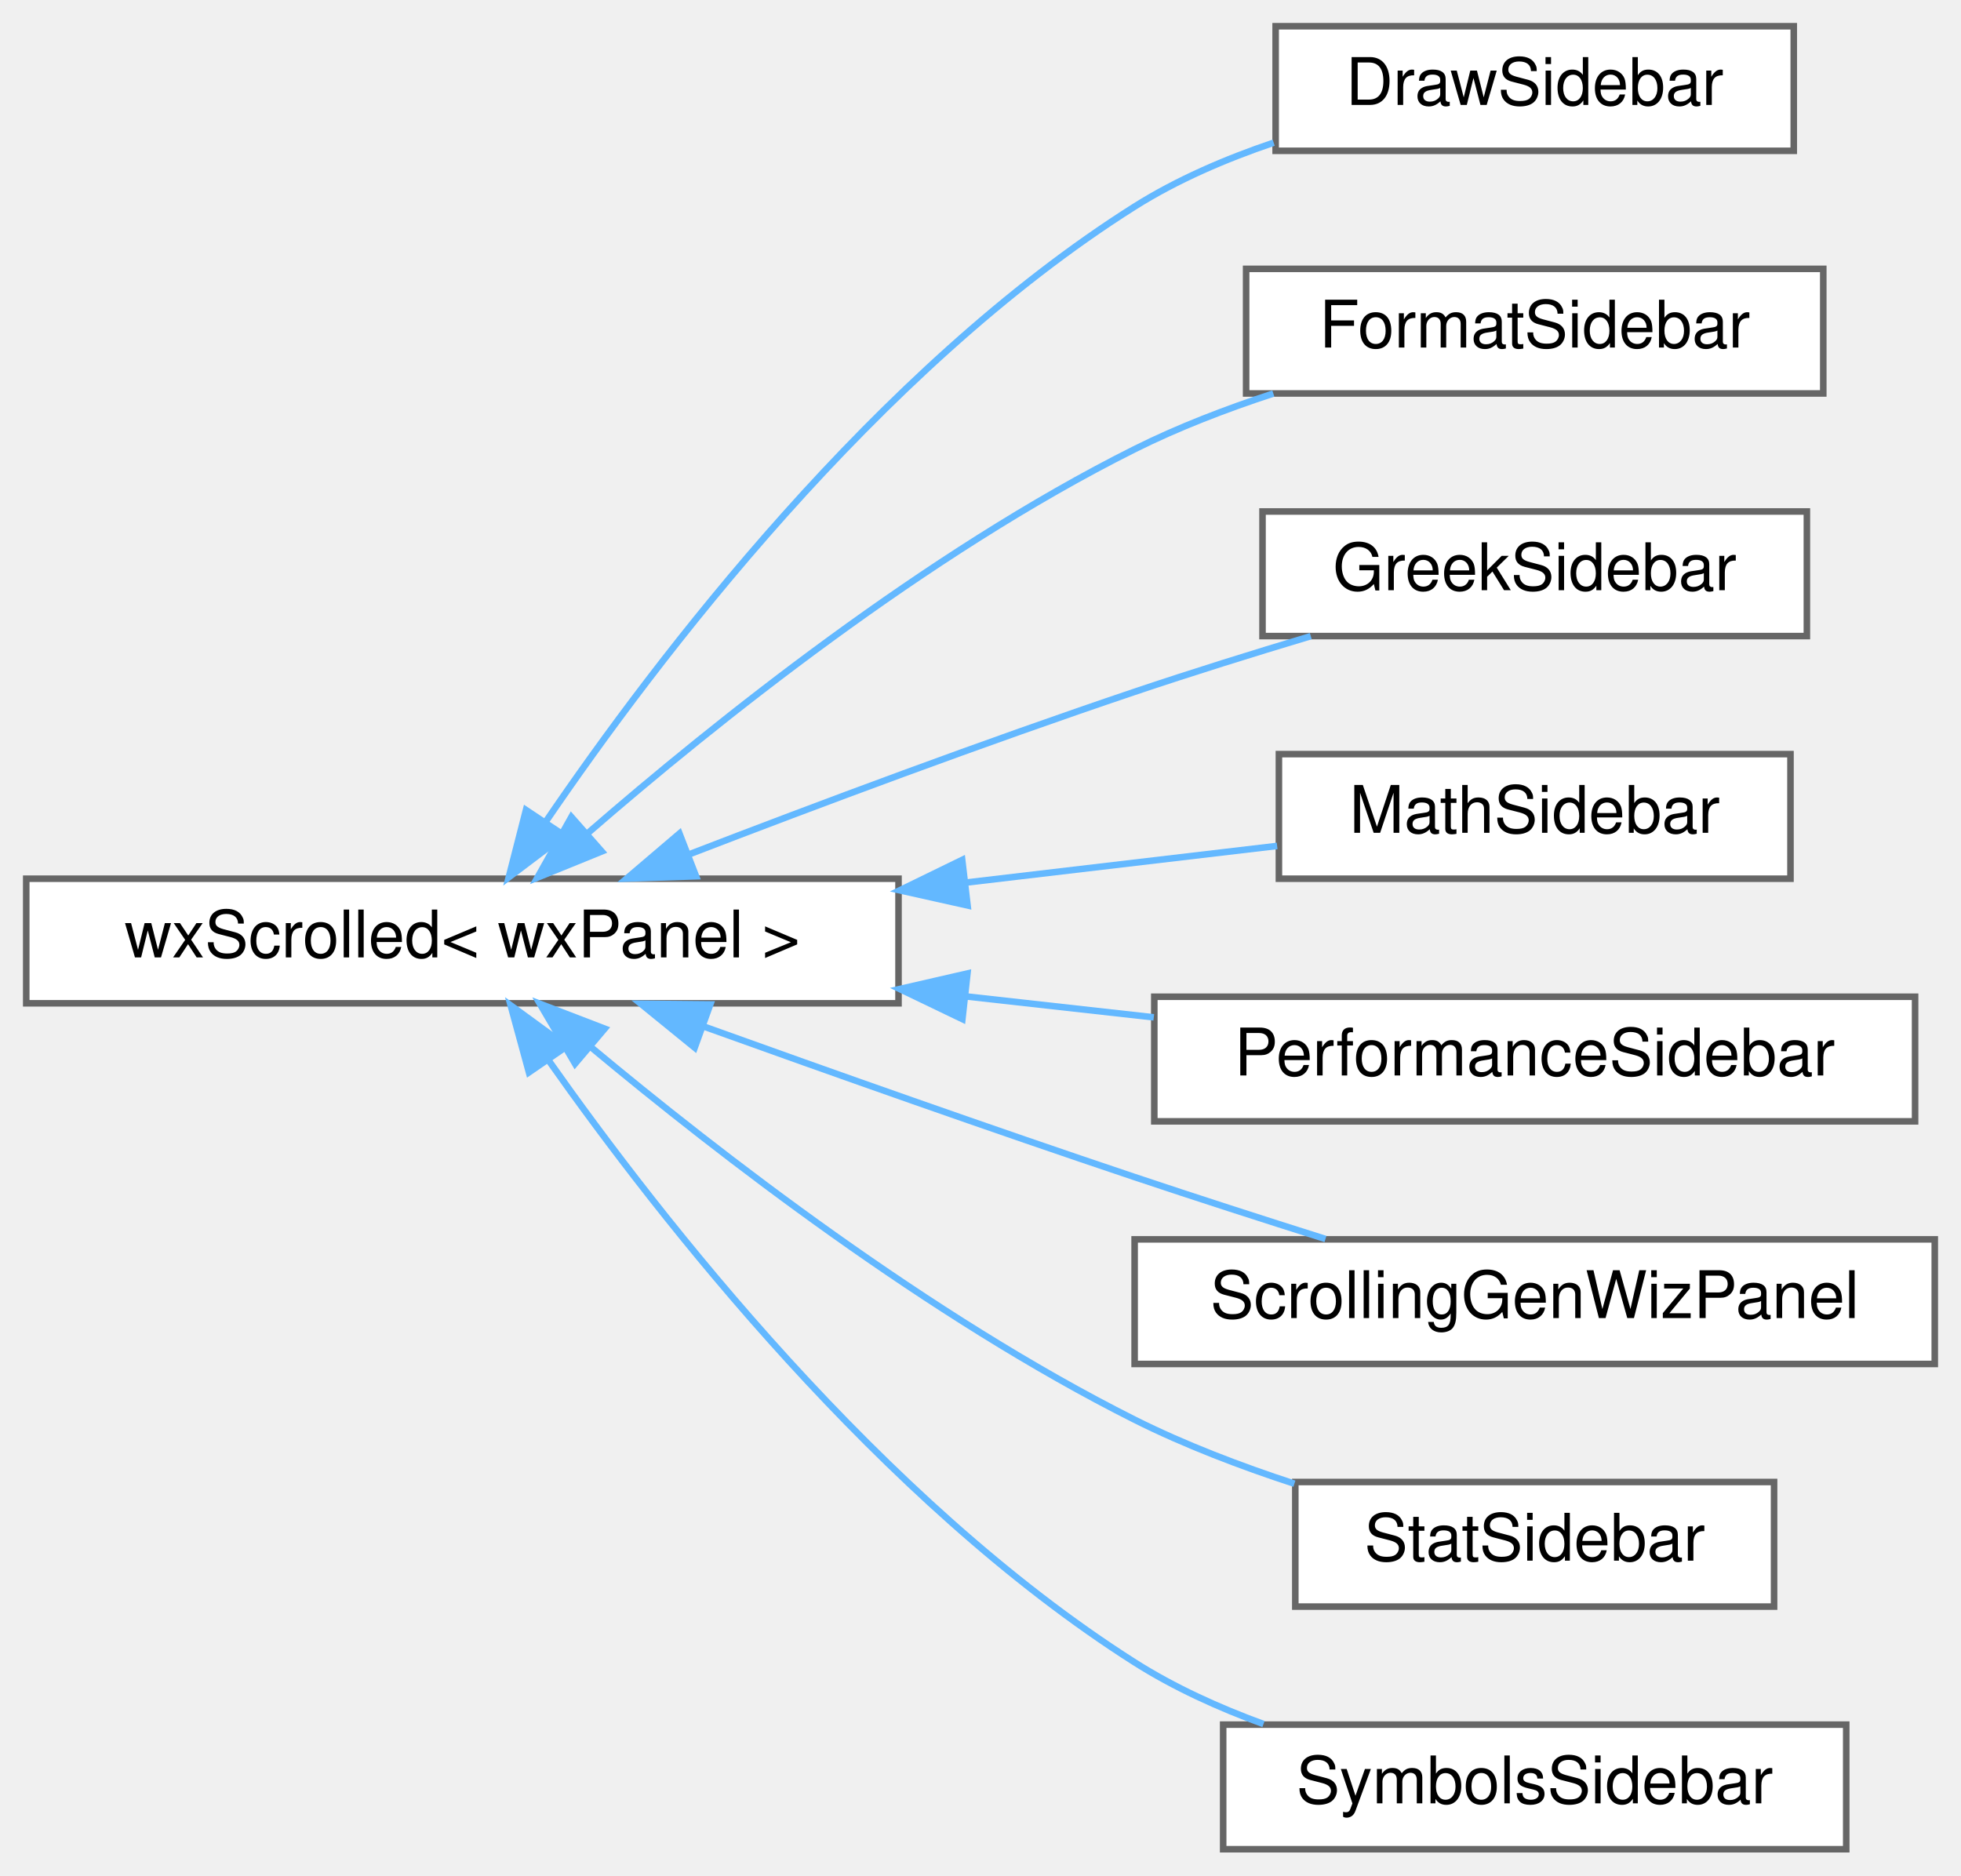
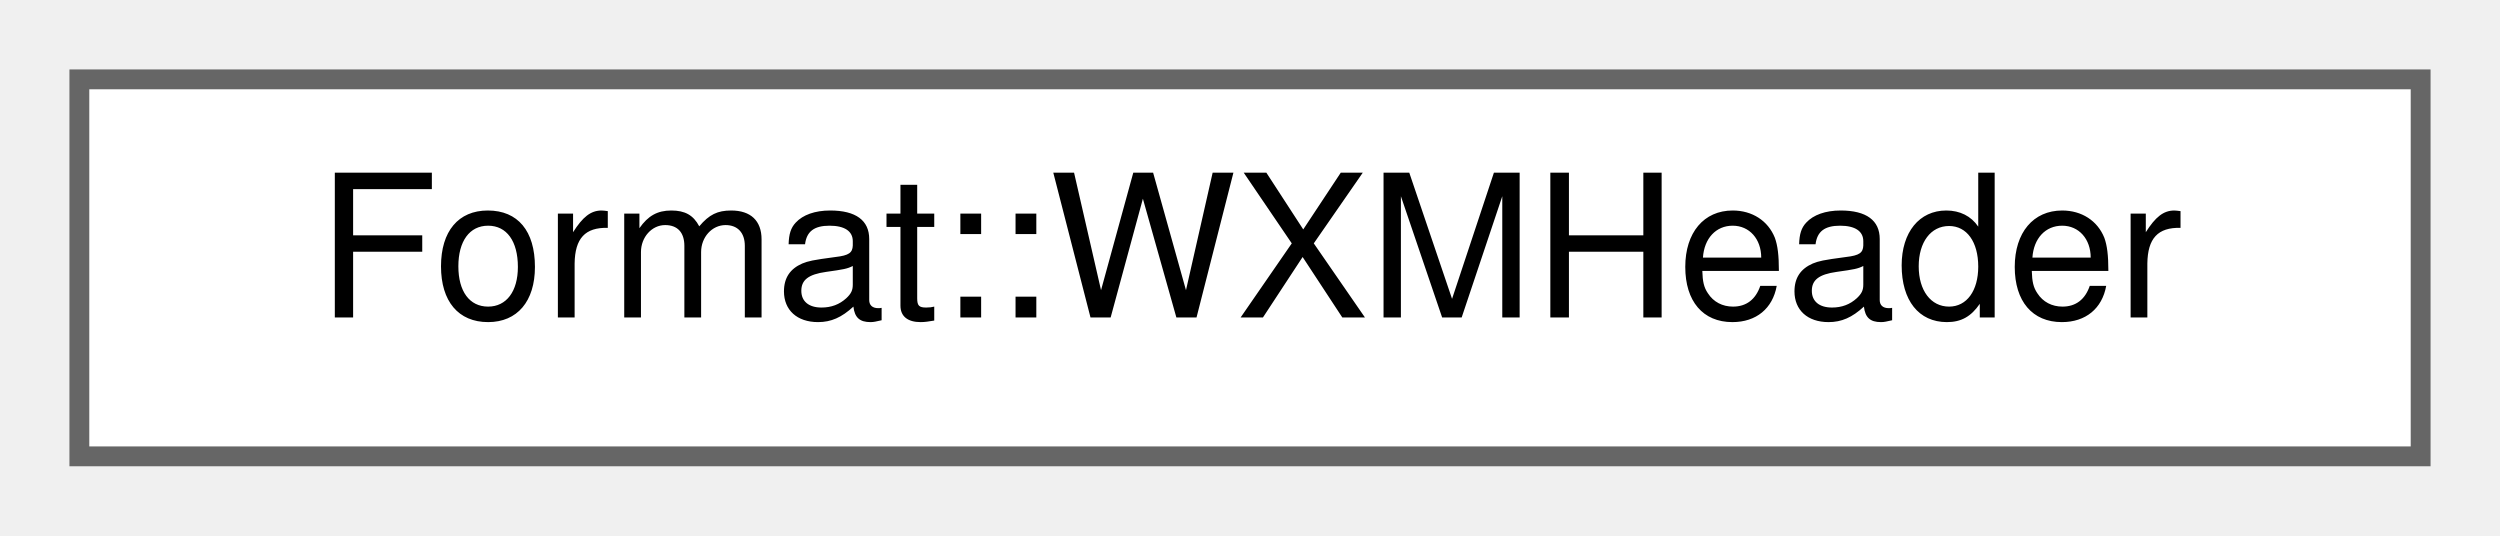
- <svg xmlns="http://www.w3.org/2000/svg" xmlns:xlink="http://www.w3.org/1999/xlink" width="299pt" height="286pt" viewBox="0.00 0.00 299.00 286.00">
-   <g id="graph0" class="graph" transform="scale(1 1) rotate(0) translate(4 282)">
+ <svg xmlns="http://www.w3.org/2000/svg" xmlns:xlink="http://www.w3.org/1999/xlink" width="126pt" height="27pt" viewBox="0.00 0.00 126.00 27.00">
+   <g id="graph0" class="graph" transform="scale(1 1) rotate(0) translate(4 23)">
    <g id="node1" class="node">
      <g id="a_node1">
-         <a xlink:href="classwxScrolled.html" target="_top" xlink:title=" ">
-           <polygon fill="white" stroke="#666666" points="133,-148 0,-148 0,-129 133,-129 133,-148" />
-           <text text-anchor="middle" x="66.5" y="-136" font-family="Helvetica,sans-Serif" font-size="10.00">wxScrolled&lt; wxPanel &gt;</text>
+         <a xlink:href="structFormat_1_1WXMHeader.html" target="_top" xlink:title=" ">
+           <polygon fill="white" stroke="#666666" points="118,-19 0,-19 0,0 118,0 118,-19" />
+           <text text-anchor="middle" x="59" y="-7" font-family="Helvetica,sans-Serif" font-size="10.00">Format::WXMHeader</text>
        </a>
      </g>
    </g>
-     <g id="node2" class="node">
-       <g id="a_node2">
-         <a xlink:href="classDrawSidebar.html" target="_top" xlink:title="The class for the sidebar with the draw commands.">
-           <polygon fill="white" stroke="#666666" points="269.5,-278 190.5,-278 190.5,-259 269.5,-259 269.5,-278" />
-           <text text-anchor="middle" x="230" y="-266" font-family="Helvetica,sans-Serif" font-size="10.00">DrawSidebar</text>
-         </a>
-       </g>
-     </g>
-     <g id="edge1" class="edge">
-       <path fill="none" stroke="#63b8ff" d="M79.21,-156.69C96.11,-181.49 129.65,-225.66 169,-250.5 175.44,-254.56 182.84,-257.75 190.2,-260.24" />
-       <polygon fill="#63b8ff" stroke="#63b8ff" points="82.03,-154.6 73.57,-148.21 76.2,-158.48 82.03,-154.6" />
-     </g>
-     <g id="node3" class="node">
-       <g id="a_node3">
-         <a xlink:href="classFormatSidebar.html" target="_top" xlink:title=" ">
-           <polygon fill="white" stroke="#666666" points="274,-241 186,-241 186,-222 274,-222 274,-241" />
-           <text text-anchor="middle" x="230" y="-229" font-family="Helvetica,sans-Serif" font-size="10.00">FormatSidebar</text>
-         </a>
-       </g>
-     </g>
-     <g id="edge2" class="edge">
-       <path fill="none" stroke="#63b8ff" d="M85.66,-154.98C105.03,-171.8 137.25,-197.62 169,-213.5 175.61,-216.81 182.95,-219.63 190.15,-221.99" />
-       <polygon fill="#63b8ff" stroke="#63b8ff" points="87.75,-152.16 77.94,-148.17 83.12,-157.41 87.75,-152.16" />
-     </g>
-     <g id="node4" class="node">
-       <g id="a_node4">
-         <a xlink:href="classGreekSidebar.html" target="_top" xlink:title=" ">
-           <polygon fill="white" stroke="#666666" points="271.5,-204 188.5,-204 188.5,-185 271.5,-185 271.5,-204" />
-           <text text-anchor="middle" x="230" y="-192" font-family="Helvetica,sans-Serif" font-size="10.00">GreekSidebar</text>
-         </a>
-       </g>
-     </g>
-     <g id="edge3" class="edge">
-       <path fill="none" stroke="#63b8ff" d="M100.98,-151.68C120.67,-159.27 146.12,-168.79 169,-176.5 177.66,-179.42 187.09,-182.36 195.86,-184.99" />
-       <polygon fill="#63b8ff" stroke="#63b8ff" points="102.13,-148.37 91.54,-148.02 99.6,-154.89 102.13,-148.37" />
-     </g>
-     <g id="node5" class="node">
-       <g id="a_node5">
-         <a xlink:href="classMathSidebar.html" target="_top" xlink:title=" ">
-           <polygon fill="white" stroke="#666666" points="269,-167 191,-167 191,-148 269,-148 269,-167" />
-           <text text-anchor="middle" x="230" y="-155" font-family="Helvetica,sans-Serif" font-size="10.00">MathSidebar</text>
-         </a>
-       </g>
-     </g>
-     <g id="edge4" class="edge">
-       <path fill="none" stroke="#63b8ff" d="M143.36,-147.42C159.79,-149.36 176.49,-151.32 190.73,-153" />
-       <polygon fill="#63b8ff" stroke="#63b8ff" points="143.53,-143.92 133.19,-146.23 142.71,-150.87 143.53,-143.92" />
-     </g>
-     <g id="node6" class="node">
-       <g id="a_node6">
-         <a xlink:href="classPerformanceSidebar.html" target="_top" xlink:title=" ">
-           <polygon fill="white" stroke="#666666" points="288,-130 172,-130 172,-111 288,-111 288,-130" />
-           <text text-anchor="middle" x="230" y="-118" font-family="Helvetica,sans-Serif" font-size="10.00">PerformanceSidebar</text>
-         </a>
-       </g>
-     </g>
-     <g id="edge5" class="edge">
-       <path fill="none" stroke="#63b8ff" d="M143.2,-130.06C152.86,-128.99 162.62,-127.9 171.92,-126.86" />
-       <polygon fill="#63b8ff" stroke="#63b8ff" points="142.74,-126.59 133.19,-131.18 143.51,-133.55 142.74,-126.59" />
-     </g>
-     <g id="node7" class="node">
-       <g id="a_node7">
-         <a xlink:href="classScrollingGenWizPanel.html" target="_top" xlink:title=" ">
-           <polygon fill="white" stroke="#666666" points="291,-93 169,-93 169,-74 291,-74 291,-93" />
-           <text text-anchor="middle" x="230" y="-81" font-family="Helvetica,sans-Serif" font-size="10.00">ScrollingGenWizPanel</text>
-         </a>
-       </g>
-     </g>
-     <g id="edge6" class="edge">
-       <path fill="none" stroke="#63b8ff" d="M103.34,-125.45C122.73,-118.48 147.11,-109.84 169,-102.5 178.43,-99.34 188.73,-96.02 198.1,-93.06" />
-       <polygon fill="#63b8ff" stroke="#63b8ff" points="101.92,-122.24 93.7,-128.93 104.3,-128.83 101.92,-122.24" />
-     </g>
-     <g id="node8" class="node">
-       <g id="a_node8">
-         <a xlink:href="classStatSidebar.html" target="_top" xlink:title=" ">
-           <polygon fill="white" stroke="#666666" points="266.5,-56 193.5,-56 193.5,-37 266.5,-37 266.5,-56" />
-           <text text-anchor="middle" x="230" y="-44" font-family="Helvetica,sans-Serif" font-size="10.00">StatSidebar</text>
-         </a>
-       </g>
-     </g>
-     <g id="edge7" class="edge">
-       <path fill="none" stroke="#63b8ff" d="M86.1,-122.32C105.61,-106.05 137.74,-81.19 169,-65.5 176.62,-61.68 185.16,-58.42 193.36,-55.74" />
-       <polygon fill="#63b8ff" stroke="#63b8ff" points="83.68,-119.79 78.31,-128.93 88.2,-125.13 83.68,-119.79" />
-     </g>
-     <g id="node9" class="node">
-       <g id="a_node9">
-         <a xlink:href="classSymbolsSidebar.html" target="_top" xlink:title=" ">
-           <polygon fill="white" stroke="#666666" points="277.5,-19 182.5,-19 182.5,0 277.5,0 277.5,-19" />
-           <text text-anchor="middle" x="230" y="-7" font-family="Helvetica,sans-Serif" font-size="10.00">SymbolsSidebar</text>
-         </a>
-       </g>
-     </g>
-     <g id="edge8" class="edge">
-       <path fill="none" stroke="#63b8ff" d="M79.6,-120.36C96.73,-96.05 130.3,-53.09 169,-28.5 174.99,-24.69 181.81,-21.59 188.65,-19.09" />
-       <polygon fill="#63b8ff" stroke="#63b8ff" points="76.65,-118.47 73.86,-128.69 82.42,-122.44 76.65,-118.47" />
-     </g>
  </g>
</svg>
